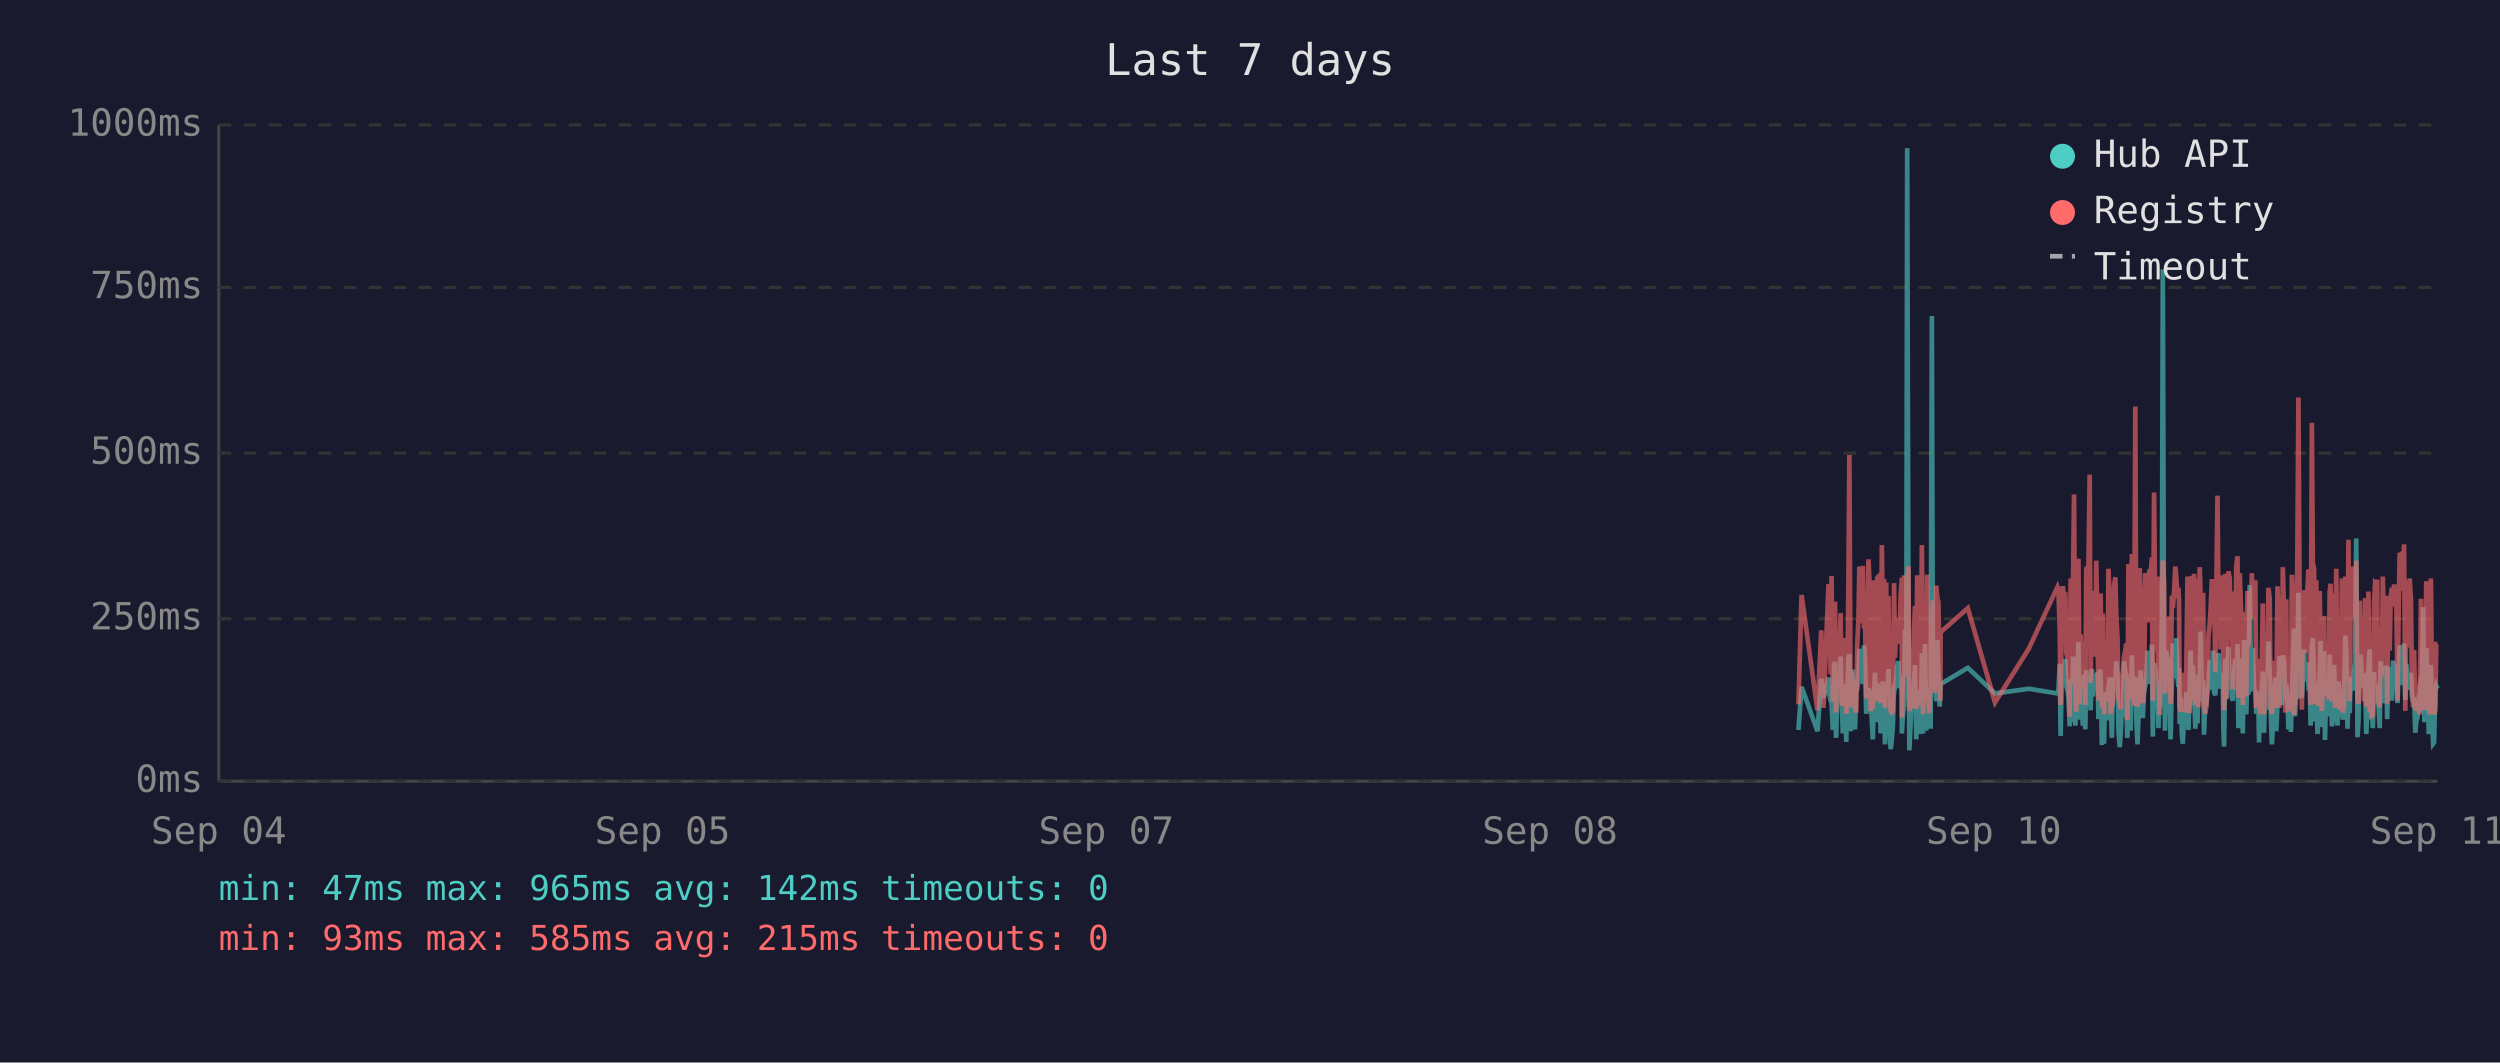
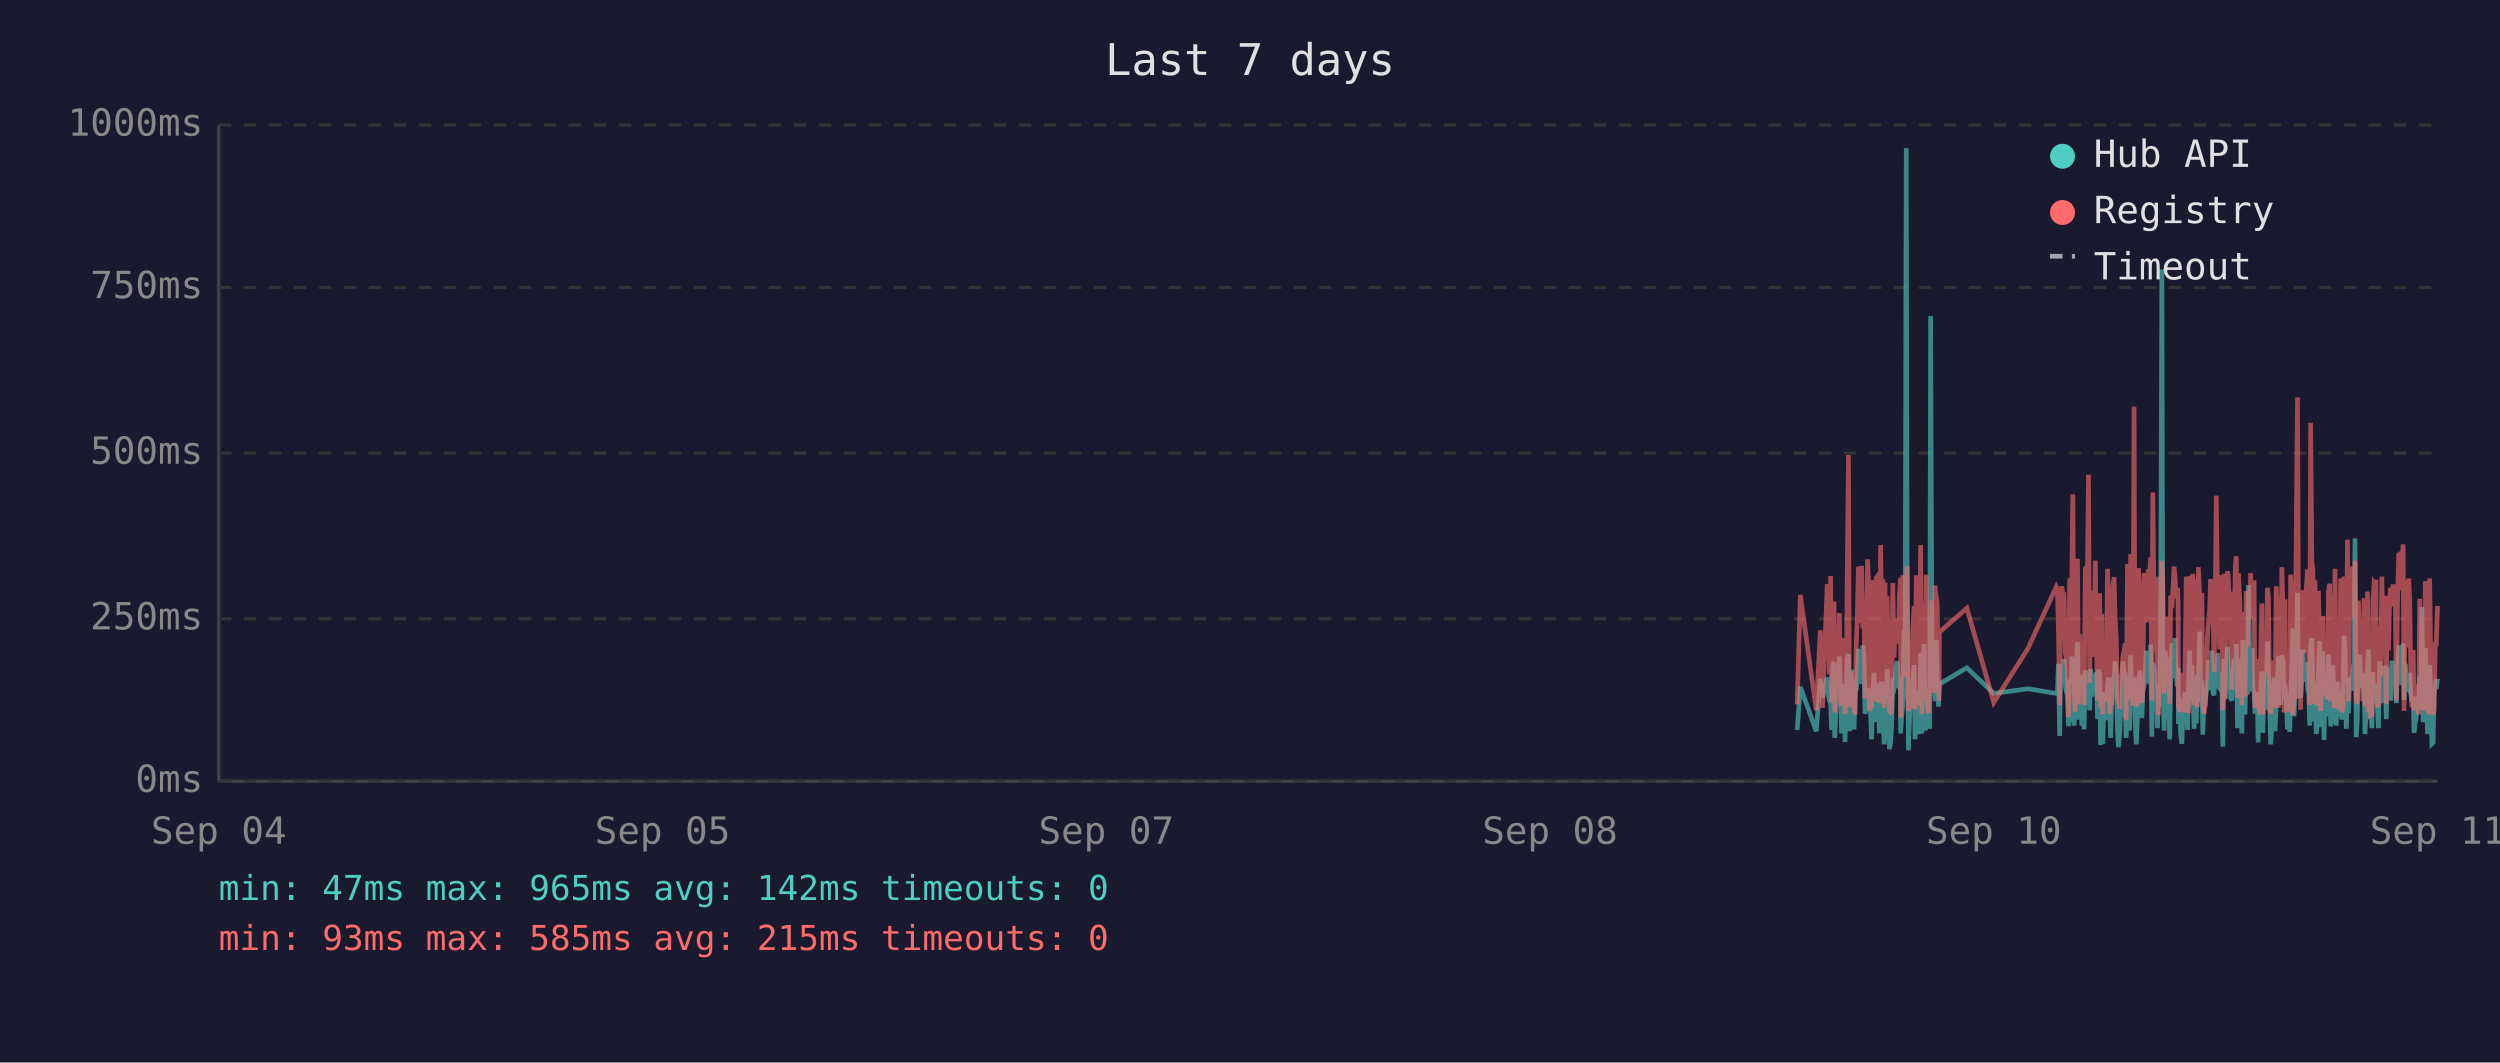
<svg xmlns="http://www.w3.org/2000/svg" viewBox="0 0 800 340" font-family="monospace" font-size="12">
  <rect width="800" height="340" fill="#1a1a2e" />
  <text x="400" y="24" fill="#e0e0e0" font-size="14" text-anchor="middle">Last 7 days</text>
  <line x1="70" y1="40" x2="70" y2="250" stroke="#444" stroke-width="1" />
  <line x1="70" y1="250" x2="780" y2="250" stroke="#444" stroke-width="1" />
  <line x1="70" y1="250" x2="780" y2="250" stroke="#333" stroke-width="1" stroke-dasharray="4" />
  <text x="65" y="250" fill="#888" text-anchor="end" dominant-baseline="middle">0ms</text>
  <line x1="70" y1="198" x2="780" y2="198" stroke="#333" stroke-width="1" stroke-dasharray="4" />
  <text x="65" y="198" fill="#888" text-anchor="end" dominant-baseline="middle">250ms</text>
  <line x1="70" y1="145" x2="780" y2="145" stroke="#333" stroke-width="1" stroke-dasharray="4" />
  <text x="65" y="145" fill="#888" text-anchor="end" dominant-baseline="middle">500ms</text>
  <line x1="70" y1="92" x2="780" y2="92" stroke="#333" stroke-width="1" stroke-dasharray="4" />
  <text x="65" y="92" fill="#888" text-anchor="end" dominant-baseline="middle">750ms</text>
  <line x1="70" y1="40" x2="780" y2="40" stroke="#333" stroke-width="1" stroke-dasharray="4" />
  <text x="65" y="40" fill="#888" text-anchor="end" dominant-baseline="middle">1000ms</text>
  <text x="70" y="270" fill="#888" text-anchor="middle">Sep 04</text>
  <text x="212" y="270" fill="#888" text-anchor="middle">Sep 05</text>
  <text x="354" y="270" fill="#888" text-anchor="middle">Sep 07</text>
  <text x="496" y="270" fill="#888" text-anchor="middle">Sep 08</text>
  <text x="638" y="270" fill="#888" text-anchor="middle">Sep 10</text>
  <text x="780" y="270" fill="#888" text-anchor="middle">Sep 11</text>
-   <polyline points="575.5,233.6 576.5,219.8 581.6,234.0 582.8,217.2 583.5,223.3 585.1,216.8 585.4,222.3 585.8,224.2 586.1,225.0 586.5,233.6 586.9,213.0 587.2,211.8 587.5,236.1 587.6,235.1 587.9,223.8 588.3,221.2 588.6,222.3 589.0,210.1 589.3,223.3 589.7,234.7 590.1,220.6 590.4,218.9 590.8,237.4 591.1,223.1 591.5,210.9 591.8,209.3 592.2,234.0 592.5,217.0 592.9,214.3 593.3,230.9 593.6,233.4 594.0,220.6 594.0,221.2 594.3,220.6 594.7,215.8 595.0,207.6 595.4,216.6 595.7,213.9 596.1,218.9 596.5,206.5 596.8,211.4 597.2,228.4 597.5,226.1 597.9,220.2 598.2,221.2 598.6,221.9 598.9,228.8 599.3,236.6 599.7,221.9 600.0,215.3 600.4,231.1 600.7,221.9 601.1,221.2 601.4,218.7 601.8,234.7 602.2,221.2 602.5,218.1 602.9,223.1 603.2,238.2 603.6,220.8 603.9,224.8 604.3,214.1 604.6,232.6 605.0,239.7 605.3,237.6 605.7,232.6 606.1,219.1 606.4,219.8 606.8,217.2 607.1,213.2 607.5,211.6 607.8,220.2 608.2,216.6 608.6,222.5 608.6,234.7 608.9,229.4 609.3,225.6 609.6,201.5 610.0,223.8 610.3,47.4 610.7,196.0 611.0,240.1 611.4,231.1 611.8,221.0 612.1,225.0 612.5,217.9 612.8,212.8 613.2,236.6 613.5,222.7 613.9,222.9 614.2,221.0 614.6,234.9 615.0,209.0 615.4,234.7 615.7,213.5 616.0,206.1 616.4,233.8 616.7,220.2 617.1,230.7 617.4,223.8 617.8,233.2 618.2,101.1 618.5,207.2 618.9,217.9 619.2,218.9 619.6,224.4 619.9,204.8 620.3,216.6 620.7,226.1 620.9,221.2 621.0,218.9 629.7,213.7 638.4,221.9 649.2,220.4 658.4,221.9 658.7,221.0 659.1,212.4 659.4,235.5 659.8,214.1 660.1,215.3 660.5,214.3 660.9,210.9 661.2,219.5 661.6,221.0 661.9,222.9 662.3,232.4 662.6,217.4 663.0,231.1 663.4,210.1 663.7,216.0 664.1,232.2 664.4,226.1 664.8,216.2 665.1,205.5 665.5,230.3 665.8,217.4 666.2,224.4 666.5,232.2 666.9,215.8 667.3,233.4 667.6,214.5 668.3,219.3 668.7,221.9 669.0,227.3 669.4,214.1 669.7,222.9 670.1,215.6 670.5,218.3 670.8,220.0 671.2,215.1 671.5,230.1 671.9,214.3 672.2,215.8 672.6,238.4 672.9,223.8 673.3,238.0 673.6,222.1 674.0,222.1 674.4,230.5 674.7,220.2 675.1,216.8 675.4,225.6 675.8,236.1 676.1,221.9 676.5,216.8 676.9,220.6 677.2,211.6 677.6,216.6 677.9,233.8 678.3,239.1 678.6,234.9 679.0,227.3 679.3,229.4 679.7,211.6 680.1,215.1 680.4,215.8 680.7,236.1 680.8,235.3 681.1,221.7 681.5,216.8 681.8,233.8 682.2,209.7 682.5,223.8 682.9,222.7 683.3,216.6 683.6,229.4 684.0,238.2 684.3,229.6 684.7,220.4 685.0,214.5 685.4,220.4 685.7,229.8 686.1,221.2 686.5,219.3 686.8,217.4 687.2,208.2 687.5,218.5 687.9,208.2 688.2,218.9 688.6,206.3 688.9,235.7 689.3,212.2 689.7,213.9 690.0,219.8 690.4,218.7 690.7,233.0 691.1,219.3 691.4,226.1 691.8,197.1 692.1,86.2 692.5,216.0 692.8,233.8 693.2,208.2 693.6,213.0 693.9,210.3 694.3,223.3 694.6,236.6 695.0,217.9 695.3,205.9 695.7,216.4 696.1,216.4 696.4,204.2 696.8,216.4 697.1,219.8 697.3,213.7 697.5,231.7 697.8,223.1 698.2,234.9 698.5,238.0 698.9,228.2 699.3,231.5 699.6,222.1 700.0,222.1 700.3,233.6 700.7,219.5 701.0,208.2 701.4,225.8 701.7,212.8 702.1,221.0 702.5,233.2 702.8,224.4 703.2,231.5 703.5,216.0 703.9,218.9 704.2,202.1 704.6,224.6 705.0,217.7 705.3,235.1 705.7,222.9 706.0,226.1 706.4,221.4 706.7,219.8 707.1,211.4 707.4,212.2 707.8,220.8 708.2,208.2 708.5,221.4 708.9,222.5 709.2,214.9 709.6,220.2 709.9,209.0 710.3,219.5 710.6,220.2 711.0,215.3 711.3,218.7 711.5,233.4 711.7,238.9 712.1,210.9 712.4,223.5 712.8,213.2 713.1,207.0 713.5,219.5 713.8,216.4 714.2,223.3 714.5,224.2 714.9,215.3 715.3,210.9 715.6,221.0 716.0,206.1 716.3,233.0 716.7,220.4 717.0,210.7 717.4,220.2 717.7,234.7 718.1,204.8 718.5,219.1 718.8,228.6 719.2,214.3 719.5,222.3 719.9,187.2 720.2,208.6 720.6,221.2 720.9,207.4 721.3,220.6 721.7,221.4 722.0,228.4 722.4,223.5 722.7,226.5 722.9,237.6 723.1,221.4 723.4,234.2 723.8,220.8 724.1,214.9 724.5,234.5 724.9,217.0 725.2,227.1 725.6,221.7 725.9,205.3 726.3,215.6 726.6,226.5 727.0,238.2 727.3,232.6 727.7,223.3 728.1,216.8 728.4,234.0 728.8,225.4 729.1,218.1 729.5,209.9 729.8,218.3 730.2,225.6 730.5,209.7 730.9,211.6 731.3,224.0 731.6,219.1 731.8,221.4 732.0,223.8 732.3,233.4 732.7,226.7 733.1,234.2 733.4,222.9 733.7,213.0 734.1,201.1 734.4,229.2 734.8,220.8 735.2,215.8 735.5,189.7 735.9,223.5 736.2,208.8 736.6,223.3 736.9,217.7 737.3,207.8 737.7,218.1 738.0,213.9 738.4,212.0 738.7,218.9 739.1,218.3 739.4,232.2 739.8,206.3 740.1,204.2 740.5,218.5 740.8,230.9 741.2,218.3 741.6,234.9 741.9,229.8 742.3,215.3 742.6,205.1 743.0,232.6 743.3,231.1 743.7,208.4 744.0,236.8 744.4,218.9 744.8,228.6 745.1,228.4 745.5,209.5 745.8,217.0 746.2,232.4 746.5,230.1 746.9,212.8 747.2,223.8 747.6,221.4 748.0,232.2 748.3,218.1 748.7,222.5 749.0,229.4 749.4,221.2 749.7,230.3 750.1,224.2 750.5,203.4 750.8,208.2 751.2,233.2 751.5,222.9 751.9,228.2 752.2,216.6 752.6,219.3 752.9,221.0 753.3,214.5 753.6,211.8 754.0,172.3 754.4,235.9 754.7,230.9 755.1,211.6 755.4,209.5 755.8,217.2 756.1,218.7 756.5,220.0 756.8,215.3 757.2,234.9 757.6,227.3 757.9,213.9 758.3,207.8 758.6,230.1 759.0,225.4 759.3,233.0 759.7,215.1 760.0,225.0 760.4,219.3 760.7,220.8 760.8,220.6 761.1,225.0 761.5,233.0 761.8,211.6 762.2,222.9 762.5,220.0 762.9,225.0 763.2,213.7 763.6,213.7 763.9,230.1 764.3,213.5 764.7,224.2 765.0,214.9 765.4,224.2 765.8,211.4 766.1,218.7 766.5,212.8 766.8,215.1 767.2,225.0 767.6,213.7 767.9,206.5 768.3,213.9 768.6,217.7 769.0,219.1 769.3,205.9 769.7,224.0 770.0,212.4 770.4,216.4 770.8,219.8 771.1,220.6 771.5,215.3 771.8,222.5 772.2,224.6 772.5,223.1 772.9,234.5 773.2,230.9 773.6,229.6 774.0,224.6 774.3,225.2 774.7,216.6 775.0,218.3 775.4,194.3 775.8,231.1 776.1,223.3 776.4,207.4 776.8,216.2 777.2,234.9 777.5,231.7 777.9,212.8 778.2,226.5 778.6,238.0 778.9,237.6 779.3,221.4 779.6,219.5 780.0,220.4" fill="none" stroke="#4ecdc4" stroke-width="1.5" opacity="0.6" />
-   <polyline points="575.5,225.4 576.5,190.4 581.6,227.3 582.8,201.7 583.5,226.5 585.1,187.6 585.4,187.6 585.8,215.8 586.1,184.3 586.5,224.6 586.9,206.3 587.2,192.5 587.5,228.0 587.6,225.8 587.9,209.0 588.3,204.0 588.6,209.0 589.0,196.2 589.3,224.4 589.7,225.8 590.1,206.1 590.4,204.2 590.8,228.4 591.1,222.3 591.5,186.0 591.8,145.6 592.2,226.3 592.5,215.1 592.9,226.3 593.3,224.2 593.6,226.5 594.0,228.0 594.0,228.0 594.3,206.5 594.7,198.1 595.0,181.3 595.4,193.1 595.7,199.4 596.1,181.1 596.5,201.1 596.8,196.7 597.2,223.5 597.5,214.9 597.9,179.0 598.2,185.3 598.6,227.5 598.9,225.8 599.3,226.7 599.7,185.7 600.0,209.5 600.4,224.4 600.7,184.9 601.1,184.5 601.4,206.3 601.8,225.0 602.2,174.4 602.5,200.7 602.9,185.3 603.2,226.5 603.6,186.4 603.9,222.7 604.3,190.8 604.6,216.6 605.0,227.5 605.3,228.0 605.7,227.7 606.1,186.6 606.4,210.5 606.8,200.2 607.1,200.4 607.5,198.1 607.8,206.1 608.2,190.4 608.6,184.9 608.6,229.6 608.9,217.7 609.3,184.1 609.6,188.3 610.0,216.6 610.3,187.8 610.7,181.3 611.0,227.5 611.4,225.6 611.8,207.4 612.1,226.5 612.5,201.3 612.8,193.9 613.2,226.9 613.5,184.1 613.9,209.0 614.2,185.5 614.6,225.8 615.0,174.4 615.4,228.6 615.7,192.7 616.0,197.5 616.4,224.0 616.7,183.9 617.1,225.0 617.4,228.2 617.8,216.0 618.2,209.9 618.5,192.2 618.9,193.3 619.2,221.7 619.6,187.4 619.9,191.0 620.3,192.9 620.7,217.2 620.9,224.2 621.0,202.3 629.7,194.6 638.4,224.8 649.2,207.6 658.4,187.8 658.7,188.7 659.1,201.7 659.4,225.6 659.8,191.0 660.1,187.6 660.5,190.8 660.9,190.6 661.2,208.8 661.6,210.5 661.9,216.0 662.3,229.4 662.6,185.1 663.0,218.7 663.4,182.8 663.7,158.2 664.1,221.7 664.4,227.7 664.8,191.8 665.1,178.8 665.5,225.4 665.8,203.0 666.2,219.5 666.5,219.3 666.9,205.3 667.3,225.6 667.6,182.0 668.3,181.3 668.7,151.9 669.0,218.5 669.4,189.1 669.7,208.0 670.1,207.4 670.5,210.1 670.8,179.4 671.2,202.1 671.5,224.2 671.9,194.3 672.2,189.9 672.6,226.3 672.9,196.4 673.3,228.6 673.6,206.5 674.0,217.4 674.4,224.4 674.7,182.0 675.1,191.4 675.4,228.4 675.8,225.4 676.1,225.2 676.5,187.6 676.9,184.7 677.2,196.7 677.6,204.0 677.9,223.8 678.3,224.4 678.6,226.9 679.0,215.6 679.3,216.8 679.7,210.1 680.1,208.2 680.4,205.9 680.7,230.5 680.8,228.4 681.1,180.5 681.5,186.4 681.8,223.8 682.2,177.3 682.5,184.7 682.9,225.8 683.3,130.1 683.6,217.2 684.0,226.1 684.3,224.8 684.7,181.8 685.0,190.8 685.4,201.7 685.7,225.0 686.1,221.0 686.5,183.4 686.8,192.7 687.2,199.2 687.5,184.9 687.9,182.2 688.2,183.9 688.6,178.4 688.9,224.2 689.3,157.6 689.7,197.7 690.0,208.6 690.4,184.5 690.7,214.1 691.1,228.8 691.4,206.5 691.8,194.6 692.1,179.4 692.5,186.6 692.8,221.9 693.2,214.1 693.6,203.6 693.9,197.3 694.3,208.8 694.6,225.2 695.0,190.6 695.3,194.6 695.7,189.5 696.1,181.3 696.4,184.5 696.8,191.4 697.1,188.1 697.3,192.7 697.5,226.1 697.8,227.7 698.2,225.0 698.5,223.5 698.9,215.3 699.3,228.0 699.6,215.1 700.0,184.5 700.3,215.3 700.7,228.2 701.0,197.3 701.4,184.3 701.7,224.4 702.1,183.6 702.5,225.6 702.8,185.3 703.2,224.8 703.5,226.3 703.9,181.5 704.2,190.8 704.6,213.5 705.0,189.7 705.3,225.0 705.7,228.4 706.0,226.3 706.4,217.7 706.7,203.4 707.1,199.6 707.4,194.8 707.8,185.3 708.2,199.4 708.5,188.9 708.9,215.1 709.2,190.6 709.6,158.6 709.9,192.7 710.3,187.8 710.6,207.8 711.0,195.0 711.3,184.1 711.5,216.0 711.7,227.3 712.1,183.6 712.4,223.8 712.8,194.3 713.1,182.8 713.5,185.1 713.8,202.3 714.2,204.4 714.5,220.6 714.9,189.3 715.3,207.8 715.6,181.3 716.0,178.0 716.3,223.3 716.7,183.4 717.0,191.6 717.4,204.0 717.7,225.6 718.1,195.8 718.5,210.1 718.8,222.9 719.2,189.1 719.5,207.0 719.9,191.2 720.2,197.5 720.6,183.4 720.9,197.9 721.3,193.5 721.7,185.7 722.0,226.5 722.4,225.4 722.7,210.9 722.9,226.7 723.1,225.2 723.4,228.6 723.8,210.1 724.1,193.1 724.5,228.6 724.9,214.7 725.2,214.9 725.6,214.5 725.9,188.1 726.3,191.4 726.6,226.3 727.0,228.4 727.3,223.8 727.7,211.4 728.1,216.8 728.4,226.5 728.8,187.6 729.1,203.4 729.5,226.5 729.8,191.2 730.2,217.0 730.5,181.5 730.9,196.2 731.3,228.0 731.6,191.8 731.8,225.8 732.0,225.8 732.3,227.5 732.7,218.3 733.1,227.7 733.4,183.9 733.7,190.6 734.1,228.8 734.4,222.9 734.8,223.8 735.2,170.4 735.5,127.2 735.9,196.0 736.2,199.6 736.6,227.1 736.9,188.9 737.3,191.6 737.7,209.0 738.0,192.5 738.4,188.5 738.7,182.2 739.1,209.0 739.4,225.6 739.8,135.3 740.1,180.1 740.5,182.0 740.8,225.2 741.2,185.7 741.6,223.8 741.9,225.8 742.3,189.1 742.6,207.0 743.0,227.5 743.3,216.0 743.7,197.1 744.0,222.5 744.4,214.5 744.8,217.2 745.1,223.8 745.5,189.5 745.8,186.8 746.2,223.5 746.5,223.3 746.9,189.9 747.2,226.5 747.6,182.0 748.0,224.2 748.3,205.3 748.7,227.1 749.0,224.0 749.4,185.1 749.7,228.0 750.1,226.5 750.5,184.5 750.8,207.2 751.2,218.3 751.5,172.7 751.9,224.4 752.2,195.0 752.6,189.7 752.9,181.3 753.3,185.1 753.6,197.5 754.0,179.4 754.4,224.0 754.7,225.2 755.1,192.2 755.4,205.9 755.8,207.4 756.1,210.5 756.5,224.4 756.8,191.4 757.2,226.1 757.6,218.3 757.9,189.3 758.3,228.0 758.6,209.0 759.0,229.0 759.3,228.8 759.7,192.9 760.0,187.0 760.4,187.6 760.7,185.5 760.8,208.0 761.1,224.6 761.5,226.3 761.8,200.4 762.2,216.4 762.5,184.5 762.9,207.2 763.2,190.8 763.6,191.8 763.9,225.2 764.3,190.8 764.7,208.2 765.0,191.2 765.4,188.1 765.8,194.1 766.1,187.0 766.5,193.1 766.8,189.7 767.2,224.2 767.6,193.3 767.9,176.9 768.3,188.9 768.6,176.5 769.0,180.7 769.3,174.2 769.7,227.5 770.0,185.7 770.4,191.0 770.8,207.2 771.1,185.1 771.5,192.0 771.8,216.6 772.2,226.3 772.5,208.0 772.9,226.5 773.2,227.3 773.6,218.9 774.0,227.1 774.3,228.6 774.7,191.6 775.0,227.1 775.4,198.6 775.8,227.3 776.1,218.9 776.4,186.0 776.8,191.0 777.2,224.6 777.5,228.6 777.9,185.1 778.2,217.4 778.6,223.8 778.9,228.6 779.3,227.3 779.6,206.1 780.0,206.1" fill="none" stroke="#ff6b6b" stroke-width="1.5" opacity="0.6" />
+   <polyline points="575.1,233.6 576.1,219.8 581.2,234.0 582.5,217.2 583.2,223.3 584.7,216.8 585.1,222.3 585.4,224.2 585.8,225.0 586.1,233.6 586.5,213.0 586.9,211.8 587.1,236.1 587.2,235.1 587.6,223.8 587.9,221.2 588.3,222.3 588.6,210.1 589.0,223.3 589.3,234.7 589.7,220.6 590.1,218.9 590.4,237.4 590.8,223.1 591.1,210.9 591.5,209.3 591.8,234.0 592.2,217.0 592.5,214.3 592.9,230.9 593.3,233.4 593.6,220.6 593.7,221.2 594.0,220.6 594.3,215.8 594.7,207.6 595.0,216.6 595.4,213.9 595.7,218.9 596.1,206.5 596.5,211.4 596.8,228.4 597.2,226.1 597.6,220.2 597.9,221.2 598.2,221.9 598.6,228.8 598.9,236.6 599.3,221.9 599.7,215.3 600.0,231.1 600.4,221.9 600.7,221.2 601.1,218.7 601.4,234.7 601.8,221.2 602.1,218.1 602.5,223.1 602.9,238.2 603.2,220.8 603.6,224.8 603.9,214.1 604.3,232.6 604.6,239.7 605.0,237.6 605.3,232.6 605.7,219.1 606.1,219.8 606.4,217.2 606.8,213.2 607.1,211.6 607.5,220.2 607.8,216.6 608.2,222.5 608.2,234.7 608.5,229.4 608.9,225.6 609.3,201.5 609.6,223.8 610.0,47.4 610.3,196.0 610.7,240.1 611.0,231.1 611.4,221.0 611.7,225.0 612.1,217.9 612.5,212.8 612.8,236.6 613.2,222.7 613.5,222.9 613.9,221.0 614.2,234.9 614.6,209.0 615.0,234.7 615.3,213.5 615.7,206.1 616.1,233.8 616.4,220.2 616.7,230.7 617.1,223.8 617.5,233.2 617.8,101.1 618.2,207.2 618.5,217.9 618.9,218.9 619.2,224.4 619.6,204.8 619.9,216.6 620.3,226.1 620.5,221.2 620.6,218.9 629.4,213.7 638.0,221.9 648.9,220.4 658.0,221.9 658.4,221.0 658.7,212.4 659.1,235.5 659.4,214.1 659.8,215.3 660.1,214.3 660.5,210.9 660.9,219.5 661.2,221.0 661.6,222.9 661.9,232.4 662.3,217.4 662.6,231.1 663.0,210.1 663.3,216.0 663.7,232.2 664.1,226.1 664.4,216.2 664.8,205.5 665.1,230.3 665.5,217.4 665.8,224.4 666.2,232.2 666.5,215.8 666.9,233.4 667.3,214.5 668.0,219.3 668.3,221.9 668.7,227.3 669.0,214.1 669.4,222.9 669.7,215.6 670.1,218.3 670.5,220.0 670.8,215.1 671.2,230.1 671.5,214.3 671.9,215.8 672.2,238.4 672.6,223.8 672.9,238.0 673.3,222.1 673.6,222.1 674.0,230.5 674.4,220.2 674.7,216.8 675.1,225.6 675.4,236.1 675.8,221.9 676.1,216.8 676.5,220.6 676.8,211.6 677.2,216.6 677.6,233.8 677.9,239.1 678.3,234.9 678.6,227.3 679.0,229.4 679.3,211.6 679.7,215.1 680.1,215.8 680.3,236.1 680.4,235.3 680.8,221.7 681.1,216.8 681.5,233.8 681.8,209.7 682.2,223.8 682.5,222.7 682.9,216.6 683.2,229.4 683.6,238.2 684.0,229.6 684.3,220.4 684.7,214.5 685.0,220.4 685.4,229.8 685.7,221.2 686.1,219.3 686.4,217.4 686.8,208.2 687.2,218.5 687.5,208.2 687.9,218.9 688.2,206.3 688.6,235.7 688.9,212.2 689.3,213.9 689.6,219.8 690.0,218.7 690.4,233.0 690.7,219.3 691.1,226.1 691.4,197.1 691.8,86.2 692.1,216.0 692.5,233.8 692.8,208.2 693.2,213.0 693.6,210.3 693.9,223.3 694.3,236.6 694.6,217.9 695.0,205.9 695.3,216.4 695.7,216.4 696.0,204.2 696.4,216.4 696.8,219.8 697.0,213.7 697.1,231.7 697.5,223.1 697.8,234.9 698.2,238.0 698.5,228.2 698.9,231.5 699.2,222.1 699.6,222.1 700.0,233.6 700.3,219.5 700.7,208.2 701.0,225.8 701.4,212.8 701.7,221.0 702.1,233.2 702.5,224.4 702.8,231.5 703.2,216.0 703.5,218.9 703.9,202.1 704.2,224.6 704.6,217.7 704.9,235.1 705.3,222.9 705.6,226.1 706.0,221.4 706.4,219.8 706.7,211.4 707.1,212.2 707.4,220.8 707.8,208.2 708.1,221.4 708.5,222.5 708.9,214.9 709.2,220.2 709.6,209.0 709.9,219.5 710.3,220.2 710.6,215.3 711.0,218.7 711.2,233.4 711.3,238.9 711.7,210.9 712.0,223.5 712.4,213.2 712.8,207.0 713.1,219.5 713.5,216.4 713.8,223.3 714.2,224.2 714.5,215.3 714.9,210.9 715.3,221.0 715.6,206.1 716.0,233.0 716.3,220.4 716.7,210.7 717.0,220.2 717.4,234.7 717.7,204.8 718.1,219.1 718.4,228.6 718.8,214.3 719.2,222.3 719.5,187.2 719.9,208.6 720.2,221.2 720.6,207.4 720.9,220.6 721.3,221.4 721.6,228.4 722.0,223.5 722.4,226.5 722.6,237.6 722.7,221.4 723.1,234.2 723.4,220.8 723.8,214.9 724.1,234.5 724.5,217.0 724.9,227.1 725.2,221.7 725.6,205.3 725.9,215.6 726.3,226.5 726.6,238.2 727.0,232.6 727.3,223.3 727.7,216.8 728.0,234.0 728.4,225.4 728.8,218.1 729.1,209.9 729.5,218.3 729.8,225.6 730.2,209.7 730.6,211.6 730.9,224.0 731.2,219.1 731.4,221.4 731.6,223.8 732.0,233.4 732.3,226.7 732.7,234.2 733.0,222.9 733.4,213.0 733.7,201.1 734.1,229.2 734.4,220.8 734.8,215.8 735.2,189.7 735.5,223.5 735.9,208.8 736.2,223.3 736.6,217.7 736.9,207.8 737.3,218.1 737.7,213.9 738.0,212.0 738.4,218.9 738.7,218.3 739.1,232.2 739.4,206.3 739.8,204.2 740.1,218.5 740.5,230.9 740.8,218.3 741.2,234.9 741.6,229.8 741.9,215.3 742.3,205.1 742.6,232.6 743.0,231.1 743.3,208.4 743.7,236.8 744.0,218.9 744.4,228.6 744.7,228.4 745.1,209.5 745.5,217.0 745.8,232.4 746.2,230.1 746.5,212.8 746.9,223.8 747.2,221.4 747.6,232.2 747.9,218.1 748.3,222.5 748.7,229.4 749.0,221.2 749.4,230.3 749.7,224.2 750.1,203.4 750.4,208.2 750.8,233.2 751.2,222.9 751.5,228.2 751.9,216.6 752.2,219.3 752.6,221.0 752.9,214.5 753.3,211.8 753.6,172.3 754.0,235.9 754.3,230.9 754.7,211.6 755.1,209.5 755.4,217.2 755.8,218.7 756.1,220.0 756.5,215.3 756.8,234.9 757.2,227.3 757.6,213.9 757.9,207.8 758.3,230.1 758.6,225.4 759.0,233.0 759.3,215.1 759.7,225.0 760.0,219.3 760.3,220.8 760.4,220.6 760.7,225.0 761.1,233.0 761.5,211.6 761.8,222.9 762.2,220.0 762.5,225.0 762.9,213.7 763.2,213.7 763.6,230.1 763.9,213.5 764.3,224.2 764.7,214.9 765.0,224.2 765.4,211.4 765.8,218.7 766.1,212.8 766.5,215.1 766.8,225.0 767.2,213.7 767.6,206.5 767.9,213.9 768.3,217.7 768.6,219.1 769.0,205.9 769.3,224.0 769.7,212.4 770.0,216.4 770.4,219.8 770.8,220.6 771.1,215.3 771.5,222.5 771.8,224.6 772.2,223.1 772.5,234.5 772.9,230.9 773.2,229.6 773.6,224.6 774.0,225.2 774.3,216.6 774.7,218.3 775.0,194.3 775.4,231.1 775.7,223.3 776.1,207.4 776.4,216.2 776.8,234.9 777.1,231.7 777.5,212.8 777.9,226.5 778.2,238.0 778.6,237.6 778.9,221.4 779.3,219.5 779.6,220.4 780.0,217.2" fill="none" stroke="#4ecdc4" stroke-width="1.5" opacity="0.6" />
+   <polyline points="575.1,225.4 576.1,190.4 581.2,227.3 582.5,201.7 583.2,226.5 584.7,187.6 585.1,187.6 585.4,215.8 585.8,184.3 586.1,224.6 586.5,206.3 586.9,192.5 587.1,228.0 587.2,225.8 587.6,209.0 587.9,204.0 588.3,209.0 588.6,196.2 589.0,224.4 589.3,225.8 589.7,206.1 590.1,204.2 590.4,228.4 590.8,222.3 591.1,186.0 591.5,145.6 591.8,226.3 592.2,215.1 592.5,226.3 592.9,224.2 593.3,226.5 593.6,228.0 593.7,228.0 594.0,206.5 594.3,198.1 594.7,181.3 595.0,193.1 595.4,199.4 595.7,181.1 596.1,201.1 596.5,196.7 596.8,223.5 597.2,214.9 597.6,179.0 597.9,185.3 598.2,227.5 598.6,225.8 598.9,226.7 599.3,185.7 599.7,209.5 600.0,224.4 600.4,184.9 600.7,184.5 601.1,206.3 601.4,225.0 601.8,174.4 602.1,200.7 602.5,185.3 602.9,226.5 603.2,186.4 603.6,222.7 603.9,190.8 604.3,216.6 604.6,227.5 605.0,228.0 605.3,227.7 605.7,186.6 606.1,210.5 606.4,200.2 606.8,200.4 607.1,198.1 607.5,206.1 607.8,190.4 608.2,184.9 608.2,229.6 608.5,217.7 608.9,184.1 609.3,188.3 609.6,216.6 610.0,187.8 610.3,181.3 610.7,227.5 611.0,225.6 611.4,207.4 611.7,226.5 612.1,201.3 612.5,193.9 612.8,226.9 613.2,184.1 613.5,209.0 613.9,185.5 614.2,225.8 614.6,174.4 615.0,228.6 615.3,192.7 615.7,197.5 616.1,224.0 616.4,183.9 616.7,225.0 617.1,228.2 617.5,216.0 617.8,209.9 618.2,192.2 618.5,193.3 618.9,221.7 619.2,187.4 619.6,191.0 619.9,192.9 620.3,217.2 620.5,224.2 620.6,202.3 629.4,194.6 638.0,224.8 648.9,207.6 658.0,187.8 658.4,188.7 658.7,201.7 659.1,225.6 659.4,191.0 659.8,187.6 660.1,190.8 660.5,190.6 660.9,208.8 661.2,210.5 661.6,216.0 661.9,229.4 662.3,185.1 662.6,218.7 663.0,182.8 663.3,158.2 663.7,221.7 664.1,227.7 664.4,191.8 664.8,178.8 665.1,225.4 665.5,203.0 665.8,219.5 666.2,219.3 666.5,205.3 666.9,225.6 667.3,182.0 668.0,181.3 668.3,151.9 668.7,218.5 669.0,189.1 669.4,208.0 669.7,207.4 670.1,210.1 670.5,179.4 670.8,202.1 671.2,224.2 671.5,194.3 671.9,189.9 672.2,226.3 672.6,196.4 672.9,228.6 673.3,206.5 673.6,217.4 674.0,224.4 674.4,182.0 674.7,191.4 675.1,228.4 675.4,225.4 675.8,225.2 676.1,187.6 676.5,184.7 676.8,196.7 677.2,204.0 677.6,223.8 677.9,224.4 678.3,226.9 678.6,215.6 679.0,216.8 679.3,210.1 679.7,208.2 680.1,205.9 680.3,230.5 680.4,228.4 680.8,180.5 681.1,186.4 681.5,223.8 681.8,177.3 682.2,184.7 682.5,225.8 682.9,130.1 683.2,217.2 683.6,226.1 684.0,224.8 684.3,181.8 684.7,190.8 685.0,201.7 685.4,225.0 685.7,221.0 686.1,183.4 686.4,192.7 686.8,199.2 687.2,184.9 687.5,182.2 687.9,183.9 688.2,178.4 688.6,224.2 688.9,157.6 689.3,197.7 689.6,208.6 690.0,184.5 690.4,214.1 690.7,228.8 691.1,206.5 691.4,194.6 691.8,179.4 692.1,186.6 692.5,221.9 692.8,214.1 693.2,203.6 693.6,197.3 693.9,208.8 694.3,225.2 694.6,190.6 695.0,194.6 695.3,189.5 695.7,181.3 696.0,184.5 696.4,191.4 696.8,188.1 697.0,192.7 697.1,226.1 697.5,227.7 697.8,225.0 698.2,223.5 698.5,215.3 698.9,228.0 699.2,215.1 699.6,184.5 700.0,215.3 700.3,228.2 700.7,197.3 701.0,184.3 701.4,224.4 701.7,183.6 702.1,225.6 702.5,185.3 702.8,224.8 703.2,226.3 703.5,181.5 703.9,190.8 704.2,213.5 704.6,189.7 704.9,225.0 705.3,228.4 705.6,226.3 706.0,217.7 706.4,203.4 706.7,199.6 707.1,194.8 707.4,185.3 707.8,199.4 708.1,188.9 708.5,215.1 708.9,190.6 709.2,158.6 709.6,192.7 709.9,187.8 710.3,207.8 710.6,195.0 711.0,184.1 711.2,216.0 711.3,227.3 711.7,183.6 712.0,223.8 712.4,194.3 712.8,182.8 713.1,185.1 713.5,202.3 713.8,204.4 714.2,220.6 714.5,189.3 714.9,207.8 715.3,181.3 715.6,178.0 716.0,223.3 716.3,183.4 716.7,191.6 717.0,204.0 717.4,225.6 717.7,195.8 718.1,210.1 718.4,222.9 718.8,189.1 719.2,207.0 719.5,191.2 719.9,197.5 720.2,183.4 720.6,197.9 720.9,193.5 721.3,185.7 721.6,226.5 722.0,225.4 722.4,210.9 722.6,226.7 722.7,225.2 723.1,228.6 723.4,210.1 723.8,193.1 724.1,228.6 724.5,214.7 724.9,214.9 725.2,214.5 725.6,188.1 725.9,191.4 726.3,226.3 726.6,228.4 727.0,223.8 727.3,211.4 727.7,216.8 728.0,226.5 728.4,187.6 728.8,203.4 729.1,226.5 729.5,191.2 729.8,217.0 730.2,181.5 730.6,196.2 730.9,228.0 731.2,191.8 731.4,225.8 731.6,225.8 732.0,227.5 732.3,218.3 732.7,227.7 733.0,183.9 733.4,190.6 733.7,228.8 734.1,222.9 734.4,223.8 734.8,170.4 735.2,127.2 735.5,196.0 735.9,199.6 736.2,227.1 736.6,188.9 736.9,191.6 737.3,209.0 737.7,192.5 738.0,188.5 738.4,182.2 738.7,209.0 739.1,225.6 739.4,135.3 739.8,180.1 740.1,182.0 740.5,225.2 740.8,185.7 741.2,223.8 741.6,225.8 741.9,189.1 742.3,207.0 742.6,227.5 743.0,216.0 743.3,197.1 743.7,222.5 744.0,214.5 744.4,217.2 744.7,223.8 745.1,189.5 745.5,186.8 745.8,223.5 746.2,223.3 746.5,189.9 746.9,226.5 747.2,182.0 747.6,224.2 747.9,205.3 748.3,227.1 748.7,224.0 749.0,185.1 749.4,228.0 749.7,226.5 750.1,184.5 750.4,207.2 750.8,218.3 751.2,172.7 751.5,224.4 751.9,195.0 752.2,189.7 752.6,181.3 752.9,185.1 753.3,197.5 753.6,179.4 754.0,224.0 754.3,225.2 754.7,192.2 755.1,205.9 755.4,207.4 755.8,210.5 756.1,224.4 756.5,191.4 756.8,226.1 757.2,218.3 757.6,189.3 757.9,228.0 758.3,209.0 758.6,229.0 759.0,228.8 759.3,192.9 759.7,187.0 760.0,187.6 760.3,185.5 760.4,208.0 760.7,224.6 761.1,226.3 761.5,200.4 761.8,216.4 762.2,184.5 762.5,207.2 762.9,190.8 763.2,191.8 763.6,225.2 763.9,190.8 764.3,208.2 764.7,191.2 765.0,188.1 765.4,194.1 765.8,187.0 766.1,193.1 766.5,189.7 766.8,224.2 767.2,193.3 767.6,176.9 767.9,188.9 768.3,176.5 768.6,180.7 769.0,174.2 769.3,227.5 769.7,185.7 770.0,191.0 770.4,207.2 770.8,185.1 771.1,192.0 771.5,216.6 771.8,226.3 772.2,208.0 772.5,226.5 772.9,227.3 773.2,218.9 773.6,227.1 774.0,228.6 774.3,191.6 774.7,227.1 775.0,198.6 775.4,227.3 775.7,218.9 776.1,186.0 776.4,191.0 776.8,224.6 777.1,228.6 777.5,185.1 777.9,217.4 778.2,223.8 778.6,228.6 778.9,227.3 779.3,206.1 779.6,206.1 780.0,193.9" fill="none" stroke="#ff6b6b" stroke-width="1.5" opacity="0.6" />
  <circle cx="660" cy="50" r="4" fill="#4ecdc4" />
  <text x="670" y="50" fill="#e0e0e0" dominant-baseline="middle">Hub API</text>
  <circle cx="660" cy="68" r="4" fill="#ff6b6b" />
  <text x="670" y="68" fill="#e0e0e0" dominant-baseline="middle">Registry</text>
  <line x1="656" y1="82" x2="664" y2="82" stroke="#e0e0e0" stroke-width="1.5" stroke-dasharray="4,3" opacity="0.7" />
  <text x="670" y="86" fill="#e0e0e0" dominant-baseline="middle">Timeout</text>
  <text x="70" y="288" fill="#4ecdc4" font-size="11">min: 47ms  max: 965ms  avg: 142ms  timeouts: 0</text>
  <text x="70" y="304" fill="#ff6b6b" font-size="11">min: 93ms  max: 585ms  avg: 215ms  timeouts: 0</text>
</svg>
